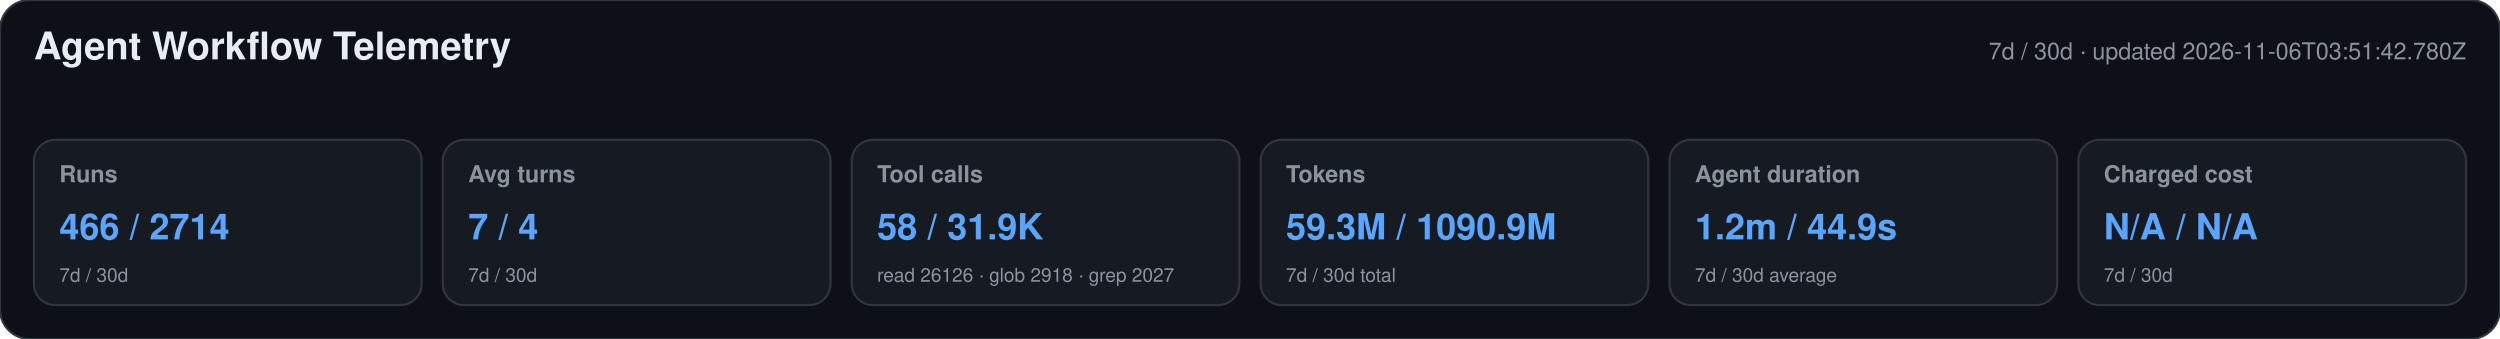
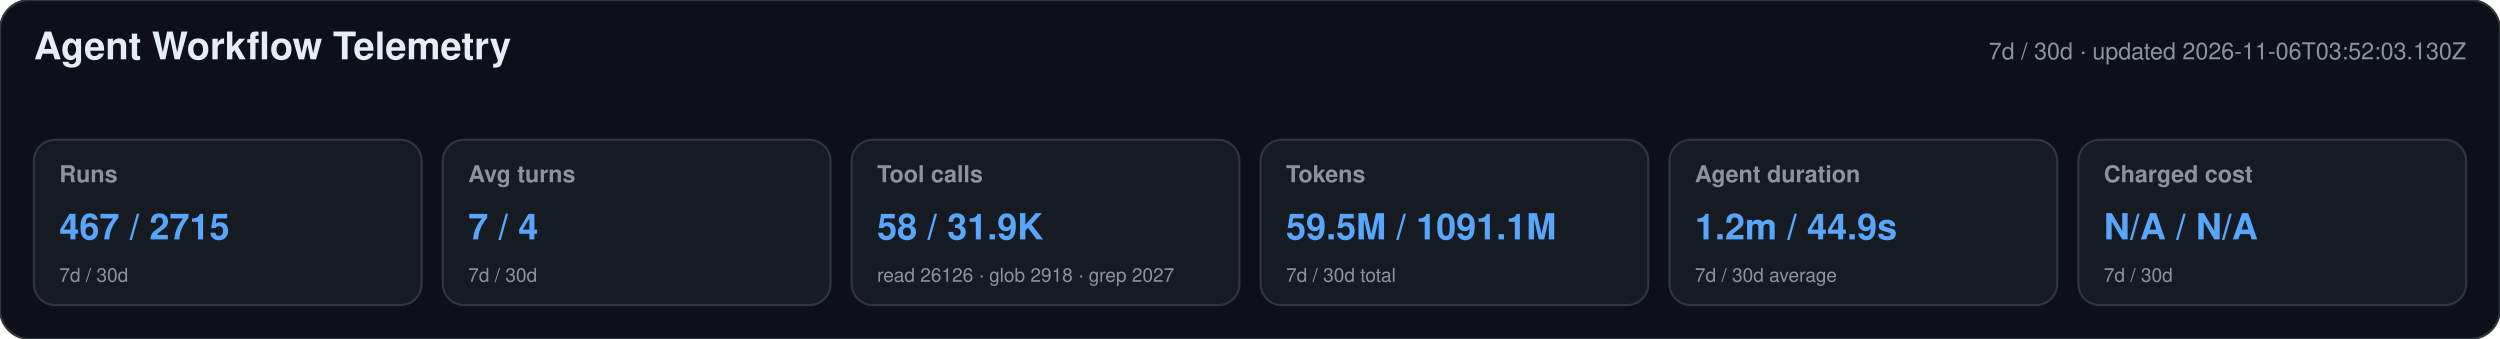
<svg xmlns="http://www.w3.org/2000/svg" width="1180" height="160" viewBox="0 0 1180 160" role="img" aria-labelledby="title desc">
  <style>text{font-family:-apple-system,BlinkMacSystemFont,"Segoe UI",Helvetica,Arial,sans-serif}.heading{font-size:18px;font-weight:650;fill:#e6edf3}.meta,.label,.secondary{fill:#8b949e}.meta,.label{font-size:11px}.label{font-weight:600}.primary{font-size:17px;font-weight:700;fill:#58a6ff}.secondary{font-size:9px}</style>
  <rect width="1180" height="160" rx="14" fill="#0d1117" stroke="#30363d" />
  <text x="16" y="28" class="heading">Agent Workflow Telemetry</text>
-   <text x="1164" y="28" text-anchor="end" class="meta">7d / 30d · updated 2026-11-06T03:51:42.780Z</text>
+   <text x="1164" y="28" text-anchor="end" class="meta">7d / 30d · updated 2026-11-06T03:52:03.130Z</text>
  <g>
    <rect x="16" y="66" width="183" height="78" rx="10" fill="#161b22" stroke="#30363d" />
    <text x="28" y="86" class="label">Runs</text>
-     <text x="28" y="113" class="primary">466 / 2714</text>
+     <text x="28" y="113" class="primary">467 / 2715</text>
    <text x="28" y="133" class="secondary">7d / 30d</text>
  </g>
  <g>
    <rect x="209" y="66" width="183" height="78" rx="10" fill="#161b22" stroke="#30363d" />
    <text x="221" y="86" class="label">Avg turns</text>
    <text x="221" y="113" class="primary">7 / 4</text>
    <text x="221" y="133" class="secondary">7d / 30d</text>
  </g>
  <g>
    <rect x="402" y="66" width="183" height="78" rx="10" fill="#161b22" stroke="#30363d" />
    <text x="414" y="86" class="label">Tool calls</text>
    <text x="414" y="113" class="primary">58 / 31.9K</text>
    <text x="414" y="133" class="secondary">read 26126 · glob 2918 · grep 2027</text>
  </g>
  <g>
    <rect x="595" y="66" width="183" height="78" rx="10" fill="#161b22" stroke="#30363d" />
    <text x="607" y="86" class="label">Tokens</text>
-     <text x="607" y="113" class="primary">59.3M / 1090.9M</text>
+     <text x="607" y="113" class="primary">59.5M / 1091.1M</text>
    <text x="607" y="133" class="secondary">7d / 30d total</text>
  </g>
  <g>
    <rect x="788" y="66" width="183" height="78" rx="10" fill="#161b22" stroke="#30363d" />
    <text x="800" y="86" class="label">Agent duration</text>
    <text x="800" y="113" class="primary">1.2m / 44.9s</text>
    <text x="800" y="133" class="secondary">7d / 30d average</text>
  </g>
  <g>
    <rect x="981" y="66" width="183" height="78" rx="10" fill="#161b22" stroke="#30363d" />
    <text x="993" y="86" class="label">Charged cost</text>
    <text x="993" y="113" class="primary">N/A / N/A</text>
    <text x="993" y="133" class="secondary">7d / 30d</text>
  </g>
</svg>
